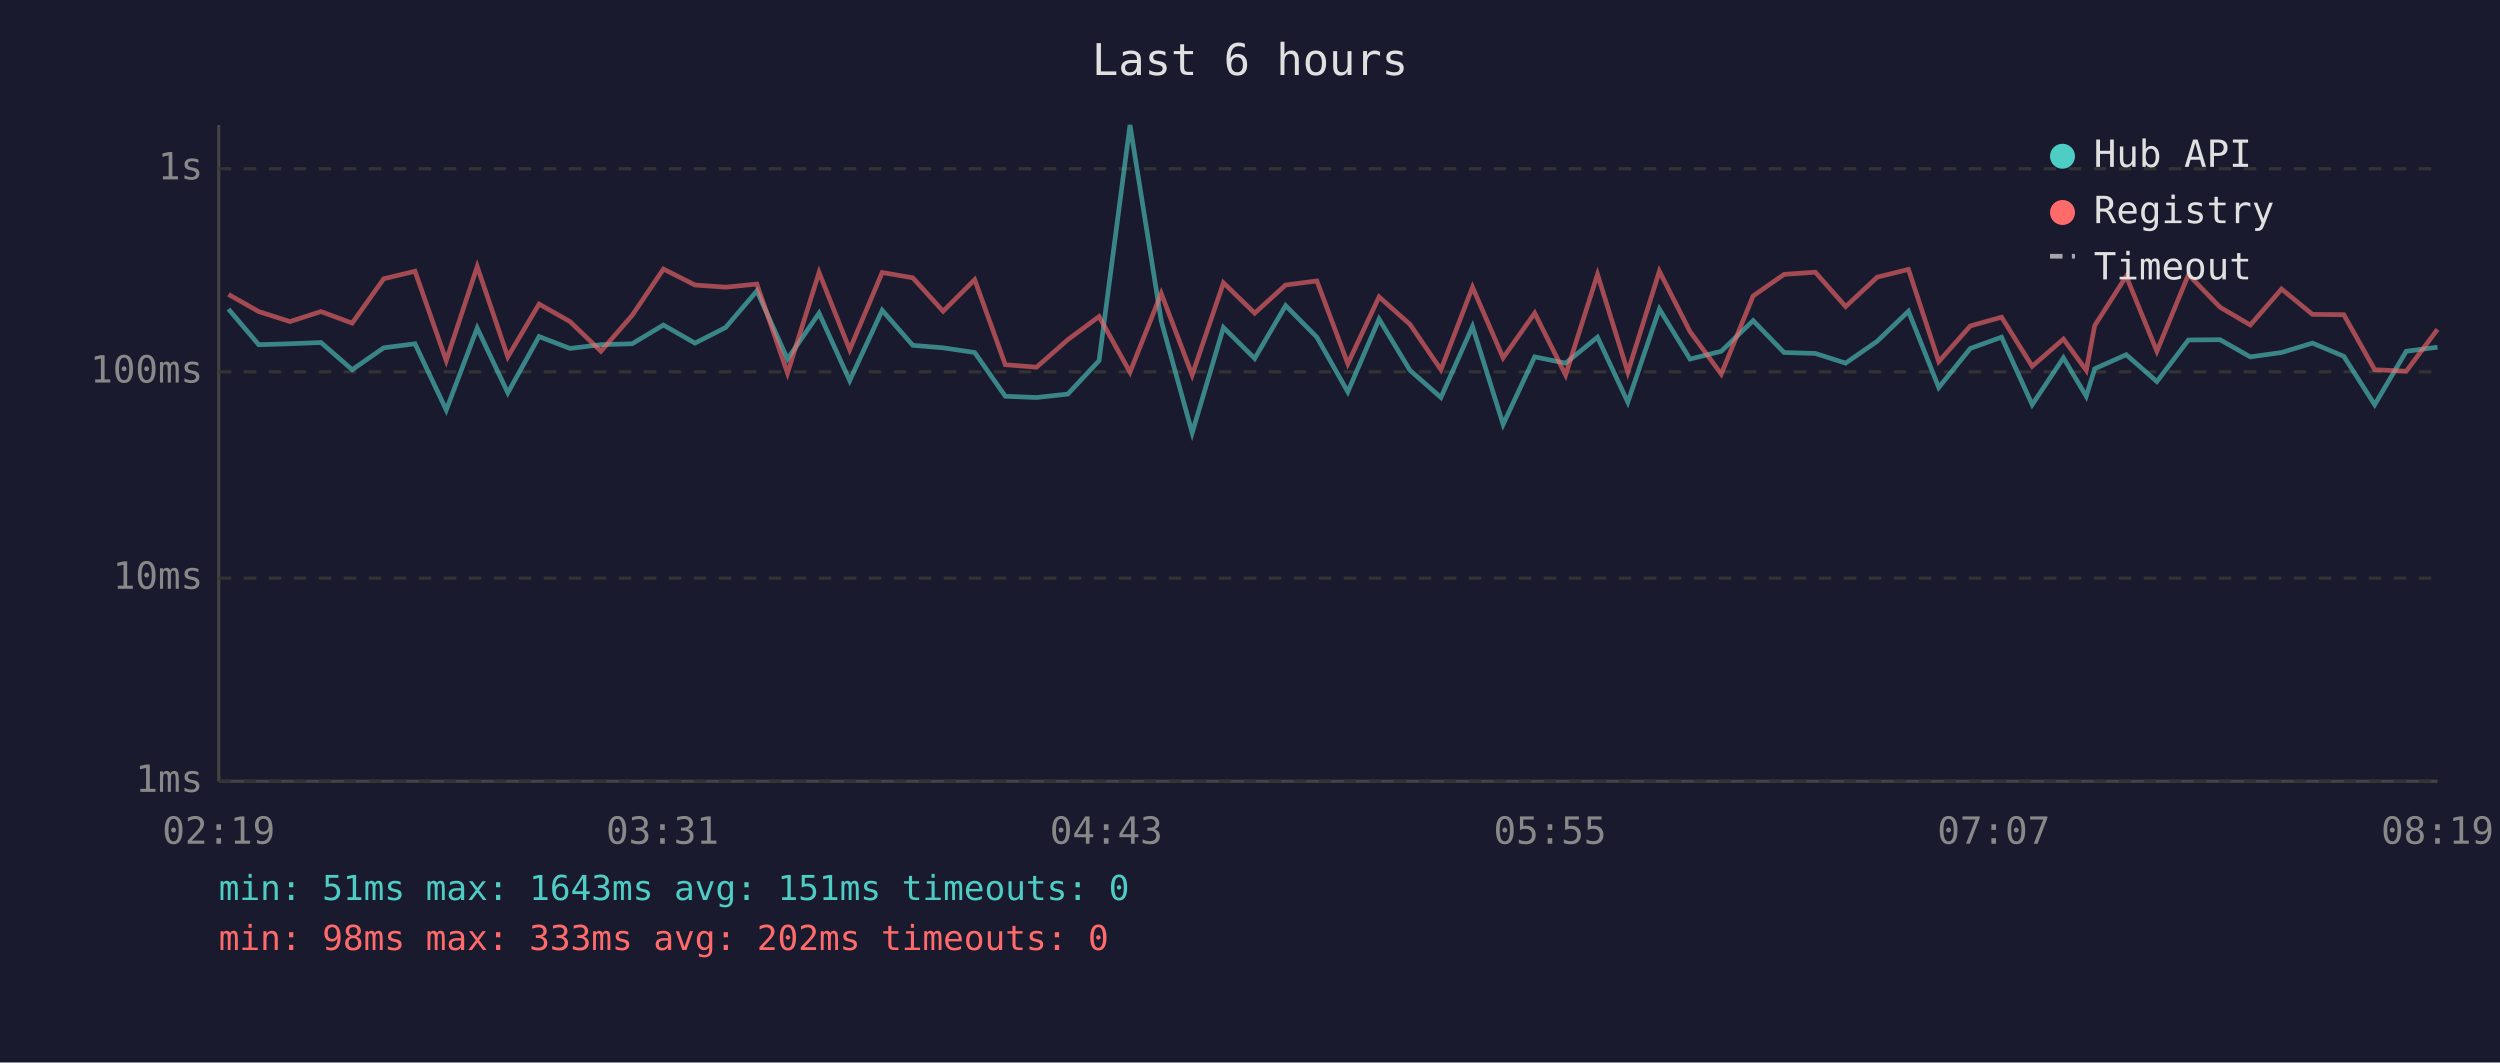
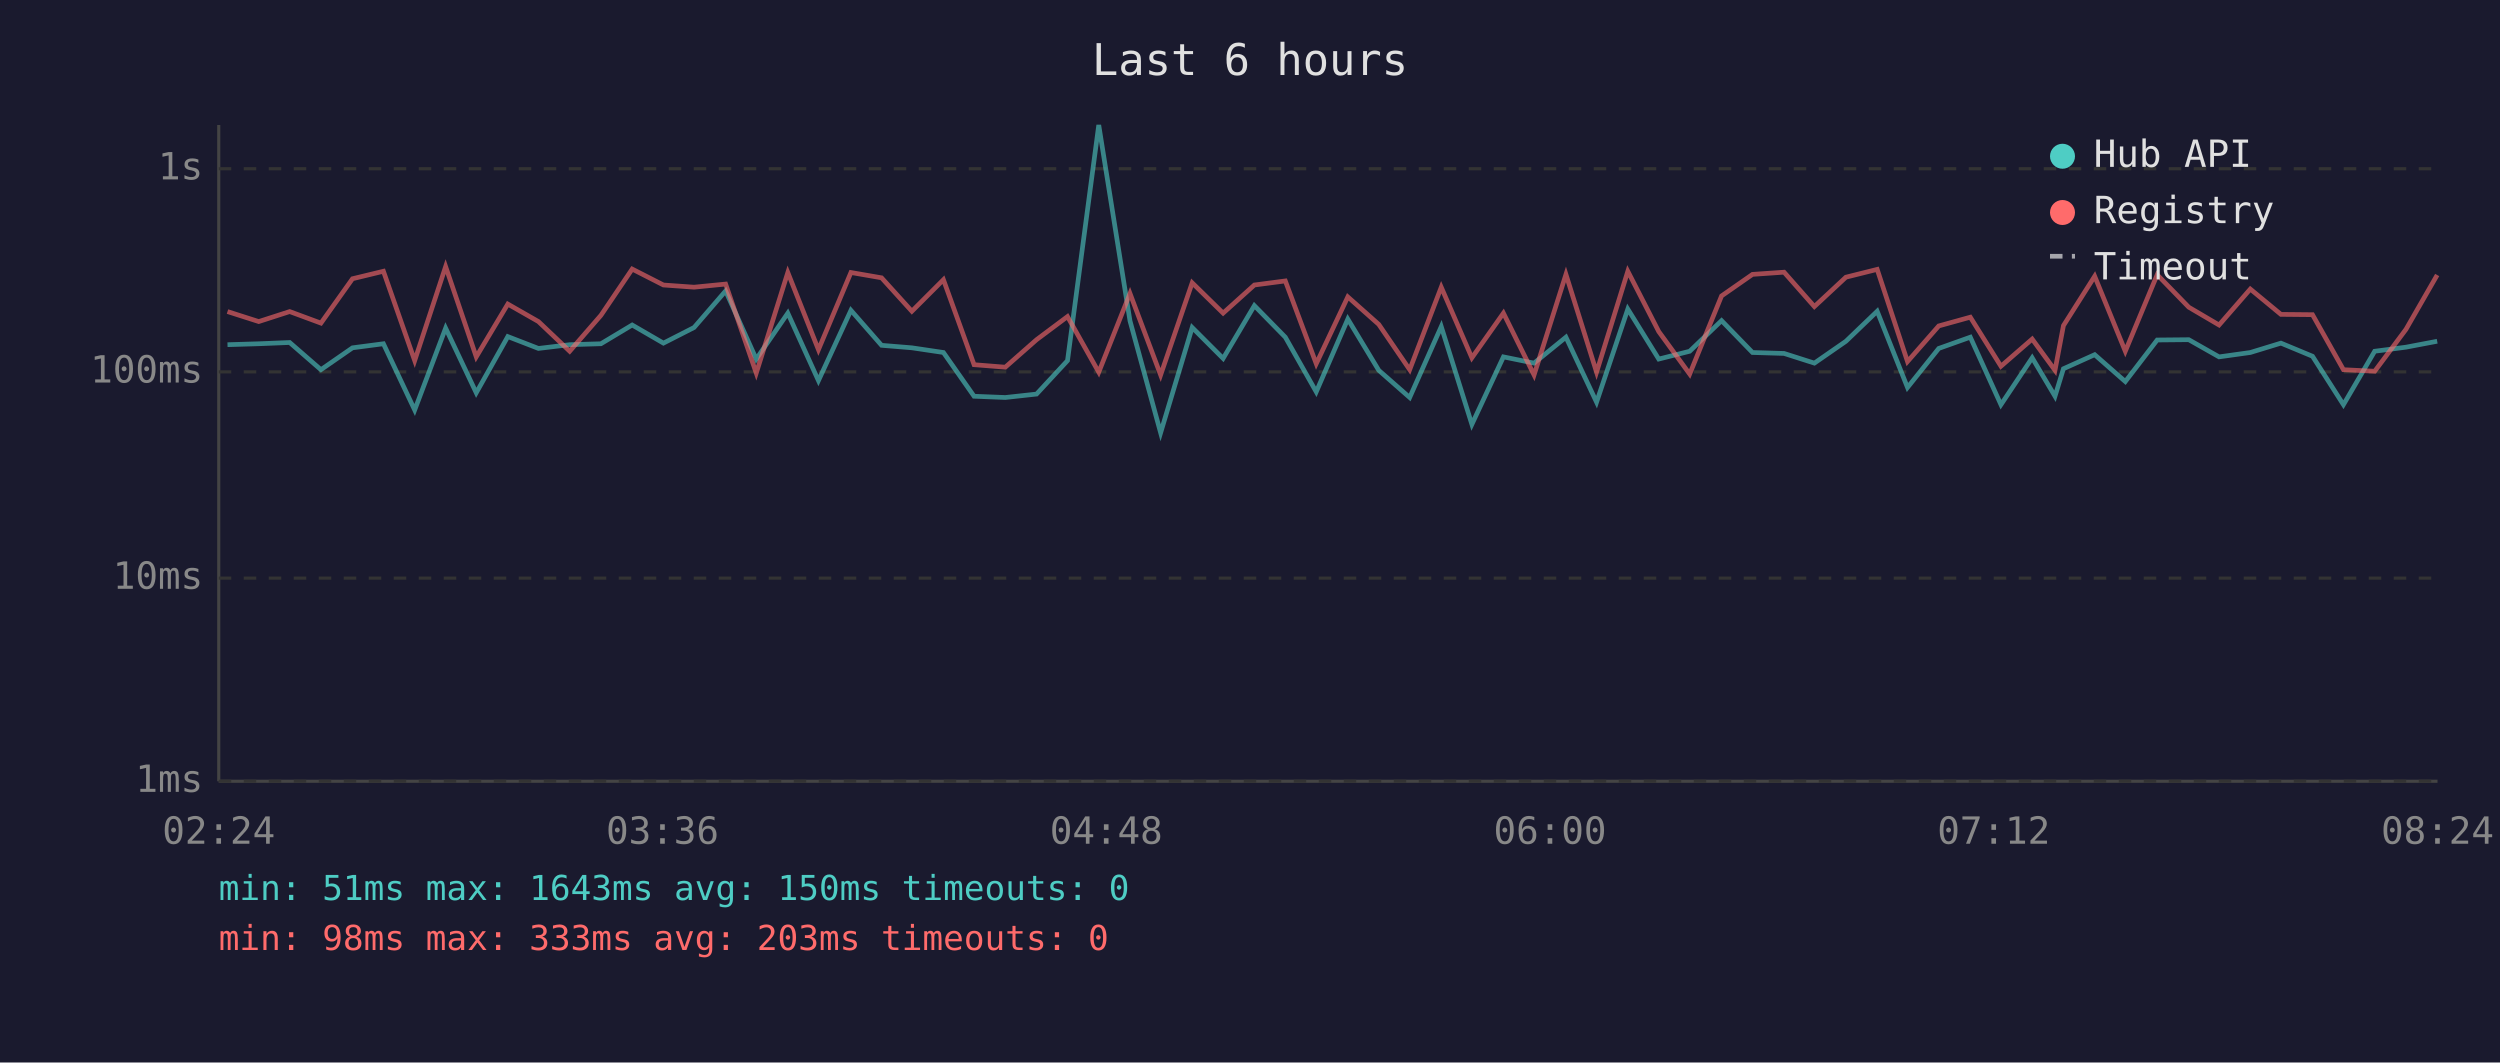
<svg xmlns="http://www.w3.org/2000/svg" viewBox="0 0 800 340" font-family="monospace" font-size="12">
  <rect width="800" height="340" fill="#1a1a2e" />
  <text x="400" y="24" fill="#e0e0e0" font-size="14" text-anchor="middle">Last 6 hours</text>
  <line x1="70" y1="40" x2="70" y2="250" stroke="#444" stroke-width="1" />
  <line x1="70" y1="250" x2="780" y2="250" stroke="#444" stroke-width="1" />
  <line x1="70" y1="250" x2="780" y2="250" stroke="#333" stroke-width="1" stroke-dasharray="4" />
  <text x="65" y="250" fill="#888" text-anchor="end" dominant-baseline="middle">1ms</text>
  <line x1="70" y1="185" x2="780" y2="185" stroke="#333" stroke-width="1" stroke-dasharray="4" />
  <text x="65" y="185" fill="#888" text-anchor="end" dominant-baseline="middle">10ms</text>
  <line x1="70" y1="119" x2="780" y2="119" stroke="#333" stroke-width="1" stroke-dasharray="4" />
  <text x="65" y="119" fill="#888" text-anchor="end" dominant-baseline="middle">100ms</text>
  <line x1="70" y1="54" x2="780" y2="54" stroke="#333" stroke-width="1" stroke-dasharray="4" />
  <text x="65" y="54" fill="#888" text-anchor="end" dominant-baseline="middle">1s</text>
-   <text x="70" y="270" fill="#888" text-anchor="middle">02:19</text>
-   <text x="212" y="270" fill="#888" text-anchor="middle">03:31</text>
-   <text x="354" y="270" fill="#888" text-anchor="middle">04:43</text>
-   <text x="496" y="270" fill="#888" text-anchor="middle">05:55</text>
-   <text x="638" y="270" fill="#888" text-anchor="middle">07:07</text>
-   <text x="780" y="270" fill="#888" text-anchor="middle">08:19</text>
-   <polyline points="73.1,98.9 82.8,110.3 92.8,110.0 102.7,109.6 112.7,118.3 122.8,111.3 132.8,110.0 142.8,131.2 152.7,105.0 162.5,125.7 172.5,107.7 182.4,111.5 192.3,110.3 202.3,110.0 212.3,104.0 222.4,109.8 232.2,104.8 242.2,93.1 252.0,114.9 262.1,100.2 271.9,121.8 282.3,99.3 292.1,110.5 301.8,111.3 311.9,112.8 321.7,126.8 331.7,127.2 341.7,126.1 351.7,115.4 361.6,40.0 371.6,102.7 381.5,138.5 391.5,104.8 401.5,114.7 411.4,97.8 421.4,107.9 431.3,125.4 441.3,102.1 451.2,118.5 461.1,127.2 471.2,104.5 481.0,135.8 491.1,114.2 501.0,116.2 511.2,107.9 520.9,128.7 531.0,98.9 540.8,114.9 550.8,112.4 561.0,102.6 570.9,112.8 580.9,113.1 590.6,116.2 600.7,109.2 610.7,99.6 620.4,124.0 630.5,111.5 640.5,107.9 650.3,129.5 660.3,114.5 667.6,126.8 670.3,118.0 680.4,113.5 690.2,122.1 700.3,108.8 710.4,108.7 720.1,114.2 730.1,112.8 740.0,109.8 750.0,114.0 759.9,129.5 770.0,112.4 780.0,111.1" fill="none" stroke="#4ecdc4" stroke-width="1.5" opacity="0.6" />
-   <polyline points="73.1,94.2 82.8,99.7 92.8,102.9 102.7,99.7 112.7,103.4 122.8,89.2 132.8,86.8 142.8,115.4 152.7,85.3 162.5,114.2 172.5,97.3 182.4,102.9 192.3,112.4 202.3,100.9 212.3,86.1 222.4,91.2 232.2,91.9 242.2,90.9 252.0,119.4 262.1,87.2 271.9,111.9 282.3,87.2 292.1,88.9 301.8,99.6 311.9,89.5 321.7,116.7 331.7,117.5 341.7,108.7 351.7,101.3 361.6,119.1 371.6,93.9 381.5,120.0 391.5,90.5 401.5,100.2 411.4,91.2 421.4,89.9 431.3,116.4 441.3,95.0 451.2,103.8 461.1,118.3 471.2,91.9 481.0,114.5 491.1,100.2 501.0,120.0 511.2,87.8 520.9,119.1 531.0,86.8 540.8,106.1 550.8,119.7 561.0,94.7 570.9,87.8 580.9,87.1 590.6,98.1 600.7,88.7 610.7,86.2 620.4,115.7 630.5,104.3 640.5,101.5 650.3,117.2 660.3,108.5 667.6,118.5 670.3,104.2 680.4,88.4 690.2,112.4 700.3,87.9 710.4,98.3 720.1,104.0 730.1,92.5 740.0,100.6 750.0,100.7 759.9,118.3 770.0,118.8 780.0,105.4" fill="none" stroke="#ff6b6b" stroke-width="1.5" opacity="0.6" />
+   <text x="70" y="270" fill="#888" text-anchor="middle">02:24</text>
+   <text x="212" y="270" fill="#888" text-anchor="middle">03:36</text>
+   <text x="354" y="270" fill="#888" text-anchor="middle">04:48</text>
+   <text x="496" y="270" fill="#888" text-anchor="middle">06:00</text>
+   <text x="638" y="270" fill="#888" text-anchor="middle">07:12</text>
+   <text x="780" y="270" fill="#888" text-anchor="middle">08:24</text>
+   <polyline points="72.8,110.3 82.8,110.0 92.7,109.6 102.7,118.3 112.8,111.3 122.7,110.0 132.7,131.2 142.6,105.0 152.4,125.7 162.5,107.7 172.3,111.5 182.3,110.3 192.3,110.0 202.3,104.0 212.3,109.8 222.1,104.8 232.2,93.1 242.0,114.9 252.1,100.2 261.9,121.8 272.3,99.3 282.1,110.5 291.8,111.3 301.9,112.8 311.7,126.8 321.7,127.2 331.7,126.1 341.6,115.4 351.6,40.0 361.6,102.7 371.4,138.5 381.5,104.8 391.4,114.7 401.4,97.8 411.3,107.9 421.2,125.4 431.3,102.1 441.2,118.5 451.1,127.2 461.2,104.5 471.0,135.8 481.1,114.2 490.9,116.2 501.1,107.9 510.9,128.7 520.9,98.9 530.8,114.9 540.7,112.4 550.9,102.6 560.8,112.8 570.9,113.1 580.6,116.2 590.7,109.2 600.7,99.6 610.4,124.0 620.4,111.5 630.5,107.9 640.3,129.5 650.3,114.5 657.6,126.8 660.3,118.0 670.3,113.5 680.1,122.1 690.3,108.8 700.4,108.7 710.1,114.2 720.1,112.8 729.9,109.8 740.0,114.0 749.9,129.5 759.9,112.4 769.9,111.1 779.9,109.2" fill="none" stroke="#4ecdc4" stroke-width="1.5" opacity="0.6" />
+   <polyline points="72.8,99.7 82.8,102.9 92.7,99.7 102.7,103.4 112.8,89.2 122.7,86.8 132.7,115.4 142.6,85.3 152.4,114.2 162.5,97.3 172.3,102.9 182.3,112.4 192.3,100.9 202.3,86.1 212.3,91.2 222.1,91.9 232.2,90.9 242.0,119.4 252.1,87.2 261.9,111.9 272.3,87.2 282.1,88.9 291.8,99.6 301.9,89.5 311.7,116.7 321.7,117.5 331.7,108.7 341.6,101.3 351.6,119.1 361.6,93.9 371.4,120.0 381.5,90.5 391.4,100.2 401.4,91.2 411.3,89.9 421.2,116.4 431.3,95.0 441.2,103.8 451.1,118.3 461.2,91.9 471.0,114.5 481.1,100.2 490.9,120.0 501.1,87.8 510.9,119.1 520.9,86.8 530.8,106.1 540.7,119.7 550.9,94.7 560.8,87.8 570.9,87.1 580.6,98.1 590.7,88.7 600.7,86.2 610.4,115.7 620.4,104.3 630.5,101.5 640.3,117.2 650.3,108.5 657.6,118.5 660.3,104.2 670.3,88.4 680.1,112.4 690.3,87.9 700.4,98.3 710.1,104.0 720.1,92.5 729.9,100.6 740.0,100.7 749.9,118.3 759.9,118.8 769.9,105.4 779.9,88.0" fill="none" stroke="#ff6b6b" stroke-width="1.5" opacity="0.6" />
  <circle cx="660" cy="50" r="4" fill="#4ecdc4" />
  <text x="670" y="50" fill="#e0e0e0" dominant-baseline="middle">Hub API</text>
  <circle cx="660" cy="68" r="4" fill="#ff6b6b" />
  <text x="670" y="68" fill="#e0e0e0" dominant-baseline="middle">Registry</text>
  <line x1="656" y1="82" x2="664" y2="82" stroke="#e0e0e0" stroke-width="1.5" stroke-dasharray="4,3" opacity="0.7" />
  <text x="670" y="86" fill="#e0e0e0" dominant-baseline="middle">Timeout</text>
-   <text x="70" y="288" fill="#4ecdc4" font-size="11">min: 51ms  max: 1643ms  avg: 151ms  timeouts: 0</text>
-   <text x="70" y="304" fill="#ff6b6b" font-size="11">min: 98ms  max: 333ms  avg: 202ms  timeouts: 0</text>
+   <text x="70" y="288" fill="#4ecdc4" font-size="11">min: 51ms  max: 1643ms  avg: 150ms  timeouts: 0</text>
+   <text x="70" y="304" fill="#ff6b6b" font-size="11">min: 98ms  max: 333ms  avg: 203ms  timeouts: 0</text>
</svg>
